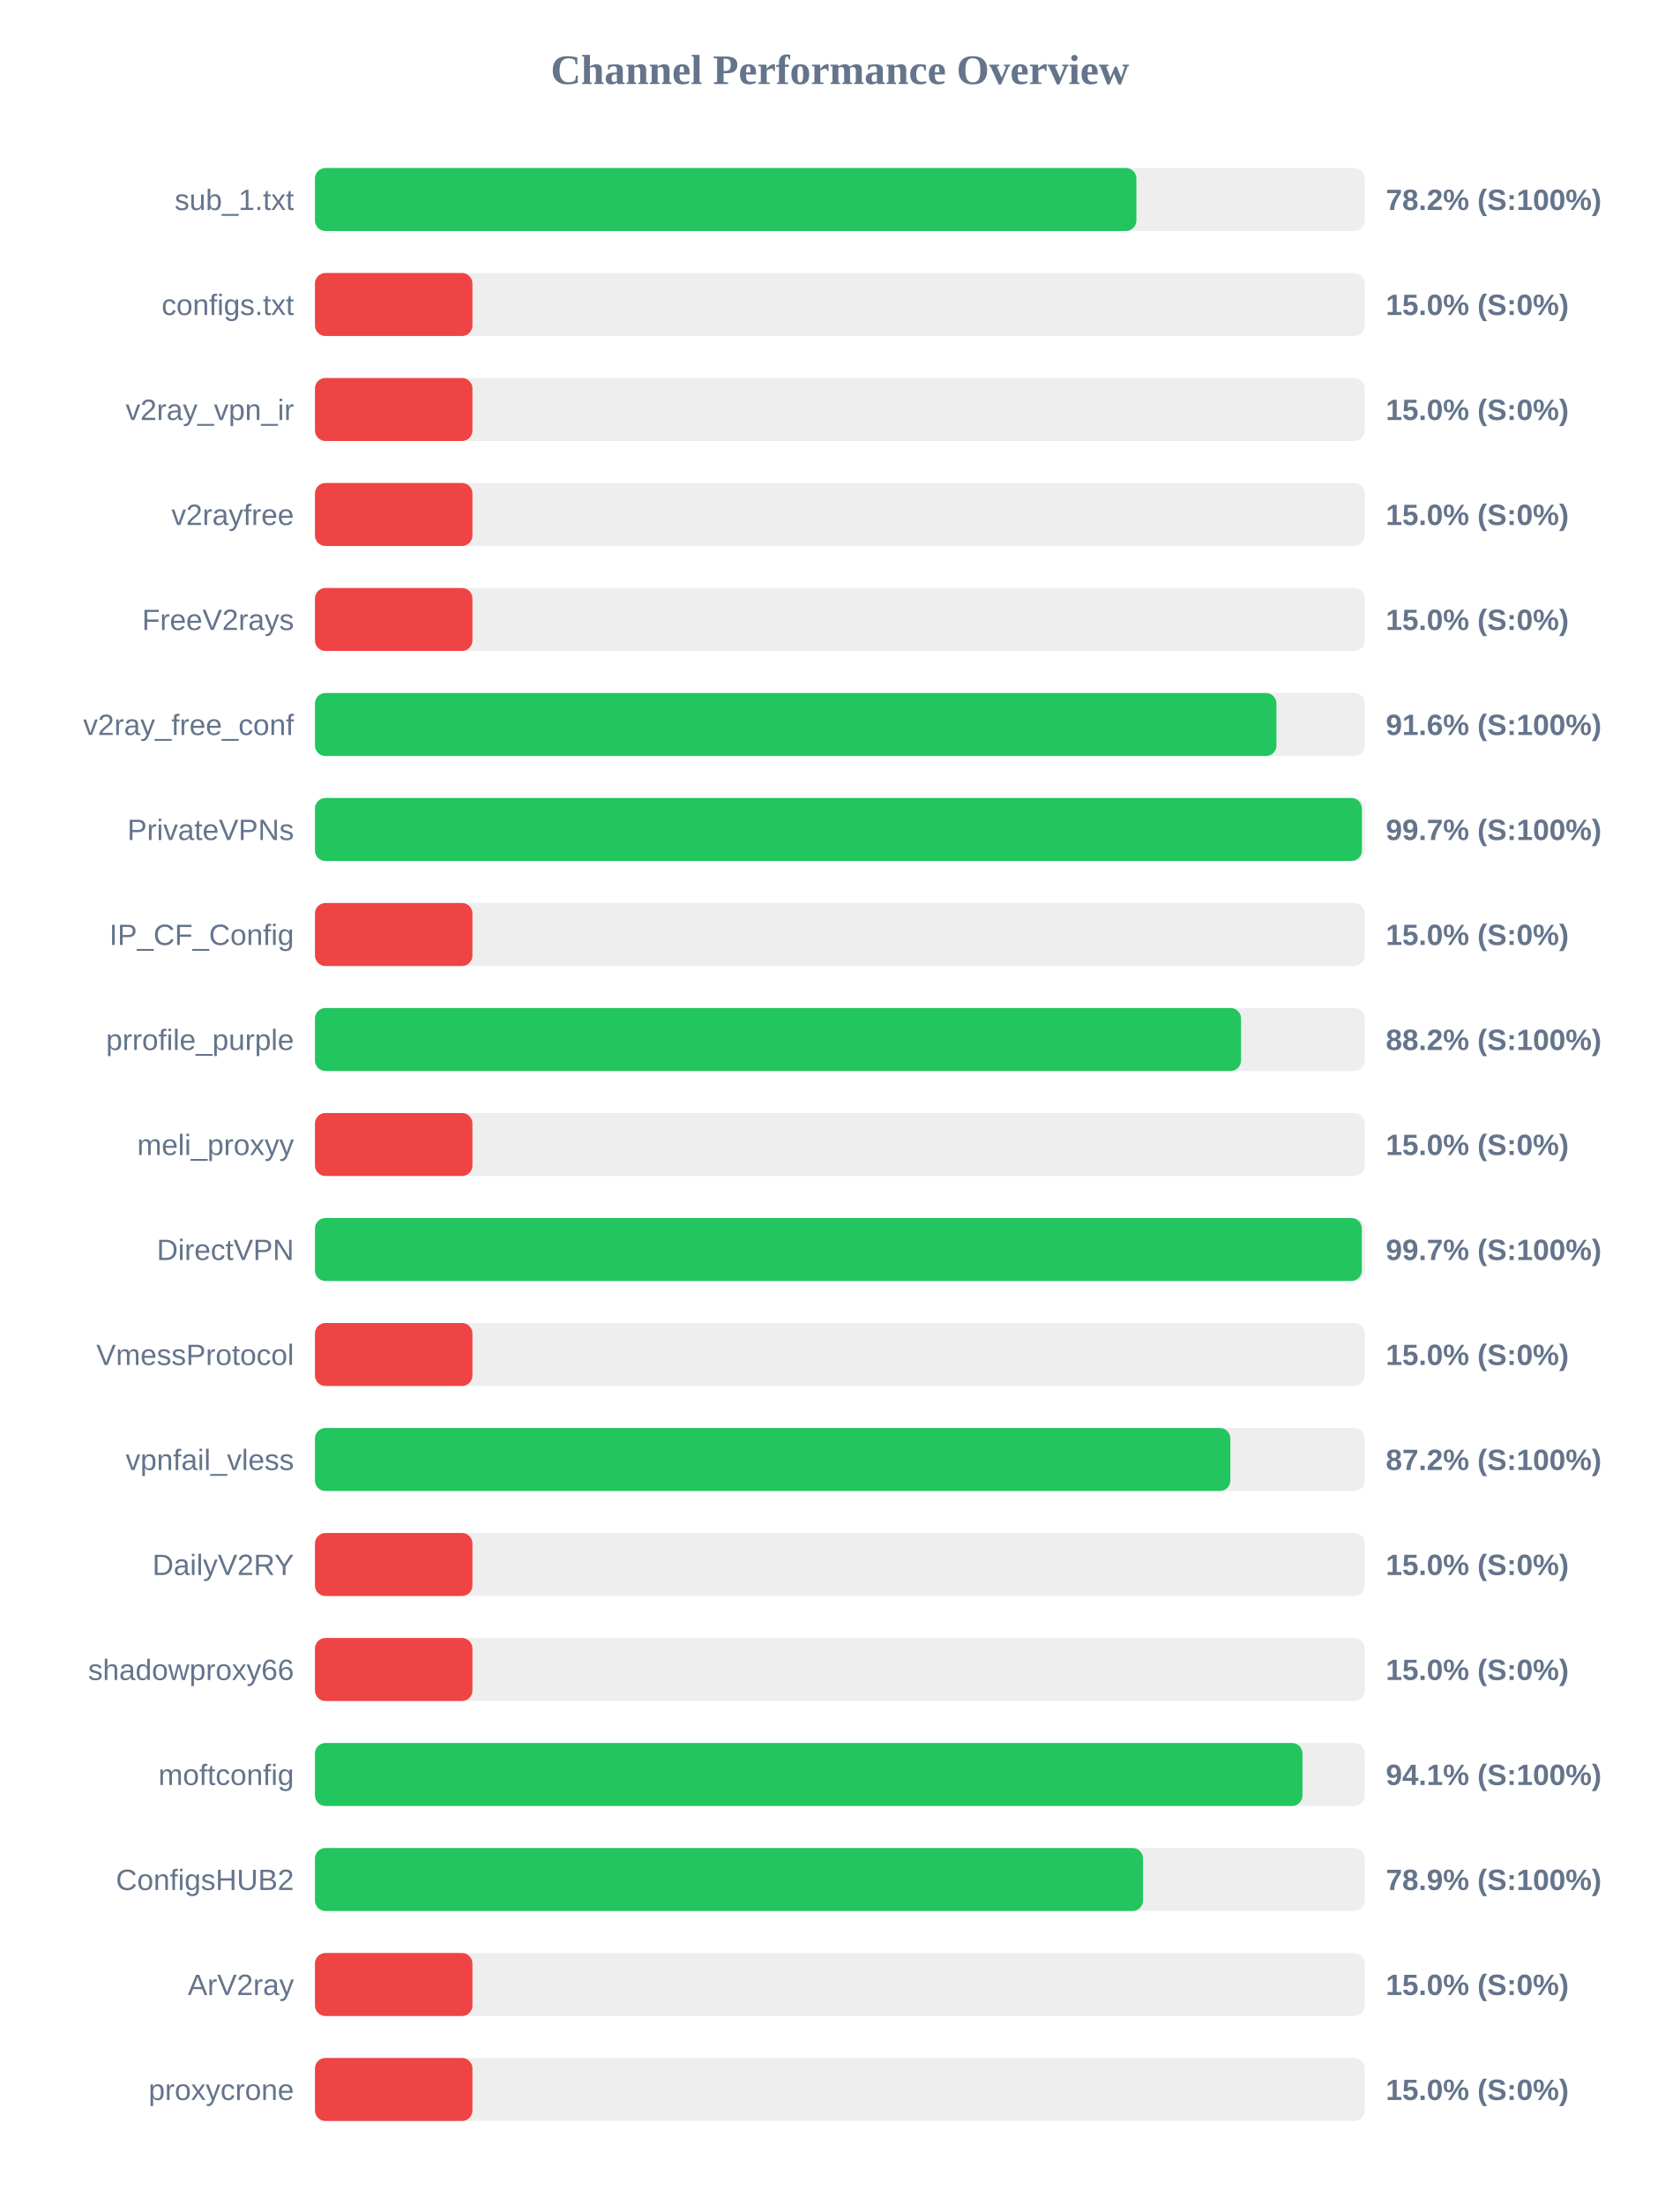
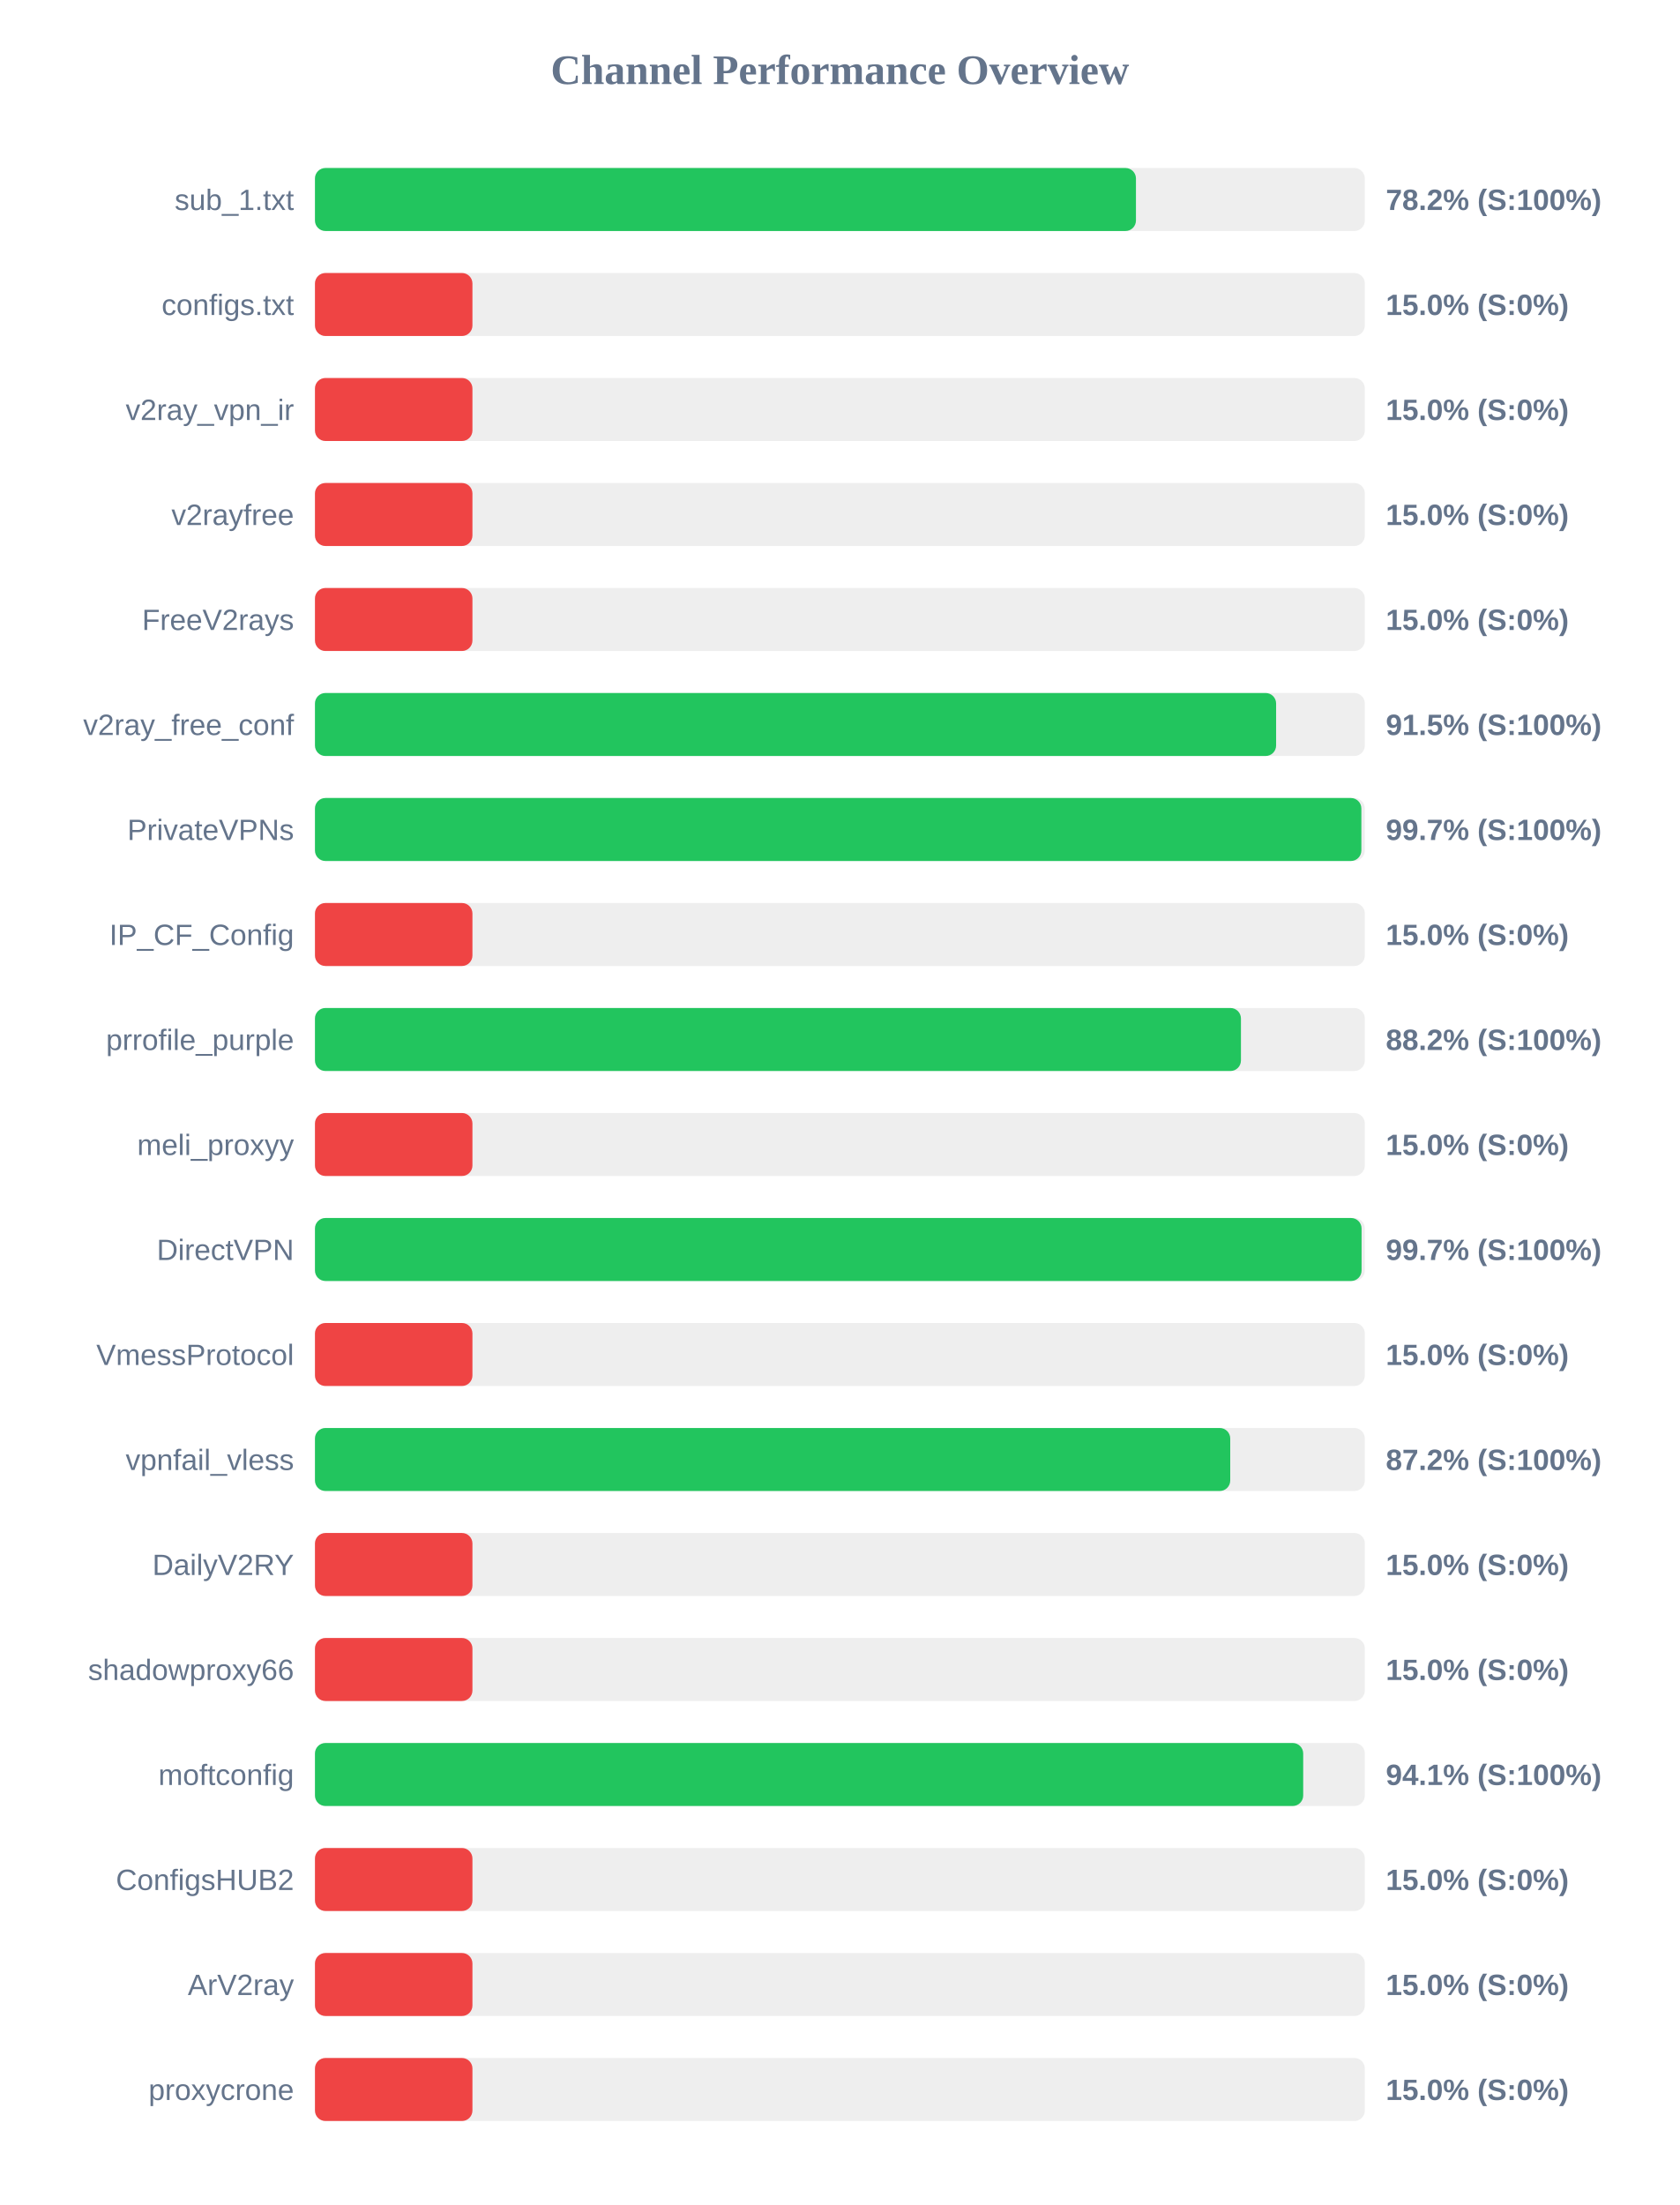
<svg xmlns="http://www.w3.org/2000/svg" width="800" height="1050" version="1.1">
  <style>
        .row { font: 14px Arial; fill: #64748b; }
        .score { font: bold 14px Arial; fill: #64748b; }
    </style>
  <text x="400" y="40" text-anchor="middle" font-size="20px" font-weight="bold" fill="#64748b">Channel Performance Overview</text>
  <rect x="150" y="80" width="500" height="30" fill="#eee" rx="5" />
-   <rect x="150" y="80" width="391.2" height="30" fill="#22c55e" rx="5" />
+   <rect x="150" y="80" width="391.0" height="30" fill="#22c55e" rx="5" />
  <text x="140" y="100" text-anchor="end" class="row">sub_1.txt</text>
  <text x="660" y="100" text-anchor="start" class="score">78.2% (S:100%)</text>
  <rect x="150" y="130" width="500" height="30" fill="#eee" rx="5" />
  <rect x="150" y="130" width="75.0" height="30" fill="#ef4444" rx="5" />
  <text x="140" y="150" text-anchor="end" class="row">configs.txt</text>
  <text x="660" y="150" text-anchor="start" class="score">15.0% (S:0%)</text>
  <rect x="150" y="180" width="500" height="30" fill="#eee" rx="5" />
  <rect x="150" y="180" width="75.0" height="30" fill="#ef4444" rx="5" />
  <text x="140" y="200" text-anchor="end" class="row">v2ray_vpn_ir</text>
  <text x="660" y="200" text-anchor="start" class="score">15.0% (S:0%)</text>
  <rect x="150" y="230" width="500" height="30" fill="#eee" rx="5" />
  <rect x="150" y="230" width="75.0" height="30" fill="#ef4444" rx="5" />
  <text x="140" y="250" text-anchor="end" class="row">v2rayfree</text>
  <text x="660" y="250" text-anchor="start" class="score">15.0% (S:0%)</text>
  <rect x="150" y="280" width="500" height="30" fill="#eee" rx="5" />
  <rect x="150" y="280" width="75.0" height="30" fill="#ef4444" rx="5" />
  <text x="140" y="300" text-anchor="end" class="row">FreeV2rays</text>
  <text x="660" y="300" text-anchor="start" class="score">15.0% (S:0%)</text>
  <rect x="150" y="330" width="500" height="30" fill="#eee" rx="5" />
-   <rect x="150" y="330" width="457.9" height="30" fill="#22c55e" rx="5" />
+   <rect x="150" y="330" width="457.75" height="30" fill="#22c55e" rx="5" />
  <text x="140" y="350" text-anchor="end" class="row">v2ray_free_conf</text>
-   <text x="660" y="350" text-anchor="start" class="score">91.6% (S:100%)</text>
+   <text x="660" y="350" text-anchor="start" class="score">91.5% (S:100%)</text>
  <rect x="150" y="380" width="500" height="30" fill="#eee" rx="5" />
-   <rect x="150" y="380" width="498.6" height="30" fill="#22c55e" rx="5" />
+   <rect x="150" y="380" width="498.35" height="30" fill="#22c55e" rx="5" />
  <text x="140" y="400" text-anchor="end" class="row">PrivateVPNs</text>
  <text x="660" y="400" text-anchor="start" class="score">99.7% (S:100%)</text>
  <rect x="150" y="430" width="500" height="30" fill="#eee" rx="5" />
  <rect x="150" y="430" width="75.0" height="30" fill="#ef4444" rx="5" />
  <text x="140" y="450" text-anchor="end" class="row">IP_CF_Config</text>
  <text x="660" y="450" text-anchor="start" class="score">15.0% (S:0%)</text>
  <rect x="150" y="480" width="500" height="30" fill="#eee" rx="5" />
-   <rect x="150" y="480" width="441.05" height="30" fill="#22c55e" rx="5" />
+   <rect x="150" y="480" width="441.0" height="30" fill="#22c55e" rx="5" />
  <text x="140" y="500" text-anchor="end" class="row">prrofile_purple</text>
  <text x="660" y="500" text-anchor="start" class="score">88.2% (S:100%)</text>
  <rect x="150" y="530" width="500" height="30" fill="#eee" rx="5" />
  <rect x="150" y="530" width="75.0" height="30" fill="#ef4444" rx="5" />
  <text x="140" y="550" text-anchor="end" class="row">meli_proxyy</text>
  <text x="660" y="550" text-anchor="start" class="score">15.0% (S:0%)</text>
  <rect x="150" y="580" width="500" height="30" fill="#eee" rx="5" />
-   <rect x="150" y="580" width="498.55" height="30" fill="#22c55e" rx="5" />
+   <rect x="150" y="580" width="498.45" height="30" fill="#22c55e" rx="5" />
  <text x="140" y="600" text-anchor="end" class="row">DirectVPN</text>
  <text x="660" y="600" text-anchor="start" class="score">99.7% (S:100%)</text>
  <rect x="150" y="630" width="500" height="30" fill="#eee" rx="5" />
  <rect x="150" y="630" width="75.0" height="30" fill="#ef4444" rx="5" />
  <text x="140" y="650" text-anchor="end" class="row">VmessProtocol</text>
  <text x="660" y="650" text-anchor="start" class="score">15.0% (S:0%)</text>
  <rect x="150" y="680" width="500" height="30" fill="#eee" rx="5" />
-   <rect x="150" y="680" width="435.95" height="30" fill="#22c55e" rx="5" />
+   <rect x="150" y="680" width="435.9" height="30" fill="#22c55e" rx="5" />
  <text x="140" y="700" text-anchor="end" class="row">vpnfail_vless</text>
  <text x="660" y="700" text-anchor="start" class="score">87.2% (S:100%)</text>
  <rect x="150" y="730" width="500" height="30" fill="#eee" rx="5" />
  <rect x="150" y="730" width="75.0" height="30" fill="#ef4444" rx="5" />
  <text x="140" y="750" text-anchor="end" class="row">DailyV2RY</text>
  <text x="660" y="750" text-anchor="start" class="score">15.0% (S:0%)</text>
  <rect x="150" y="780" width="500" height="30" fill="#eee" rx="5" />
  <rect x="150" y="780" width="75.0" height="30" fill="#ef4444" rx="5" />
  <text x="140" y="800" text-anchor="end" class="row">shadowproxy66</text>
  <text x="660" y="800" text-anchor="start" class="score">15.0% (S:0%)</text>
  <rect x="150" y="830" width="500" height="30" fill="#eee" rx="5" />
-   <rect x="150" y="830" width="470.3" height="30" fill="#22c55e" rx="5" />
+   <rect x="150" y="830" width="470.65" height="30" fill="#22c55e" rx="5" />
  <text x="140" y="850" text-anchor="end" class="row">moftconfig</text>
  <text x="660" y="850" text-anchor="start" class="score">94.1% (S:100%)</text>
  <rect x="150" y="880" width="500" height="30" fill="#eee" rx="5" />
-   <rect x="150" y="880" width="394.35" height="30" fill="#22c55e" rx="5" />
+   <rect x="150" y="880" width="75.0" height="30" fill="#ef4444" rx="5" />
  <text x="140" y="900" text-anchor="end" class="row">ConfigsHUB2</text>
-   <text x="660" y="900" text-anchor="start" class="score">78.9% (S:100%)</text>
+   <text x="660" y="900" text-anchor="start" class="score">15.0% (S:0%)</text>
  <rect x="150" y="930" width="500" height="30" fill="#eee" rx="5" />
  <rect x="150" y="930" width="75.0" height="30" fill="#ef4444" rx="5" />
  <text x="140" y="950" text-anchor="end" class="row">ArV2ray</text>
  <text x="660" y="950" text-anchor="start" class="score">15.0% (S:0%)</text>
  <rect x="150" y="980" width="500" height="30" fill="#eee" rx="5" />
  <rect x="150" y="980" width="75.0" height="30" fill="#ef4444" rx="5" />
  <text x="140" y="1000" text-anchor="end" class="row">proxycrone</text>
  <text x="660" y="1000" text-anchor="start" class="score">15.0% (S:0%)</text>
</svg>
